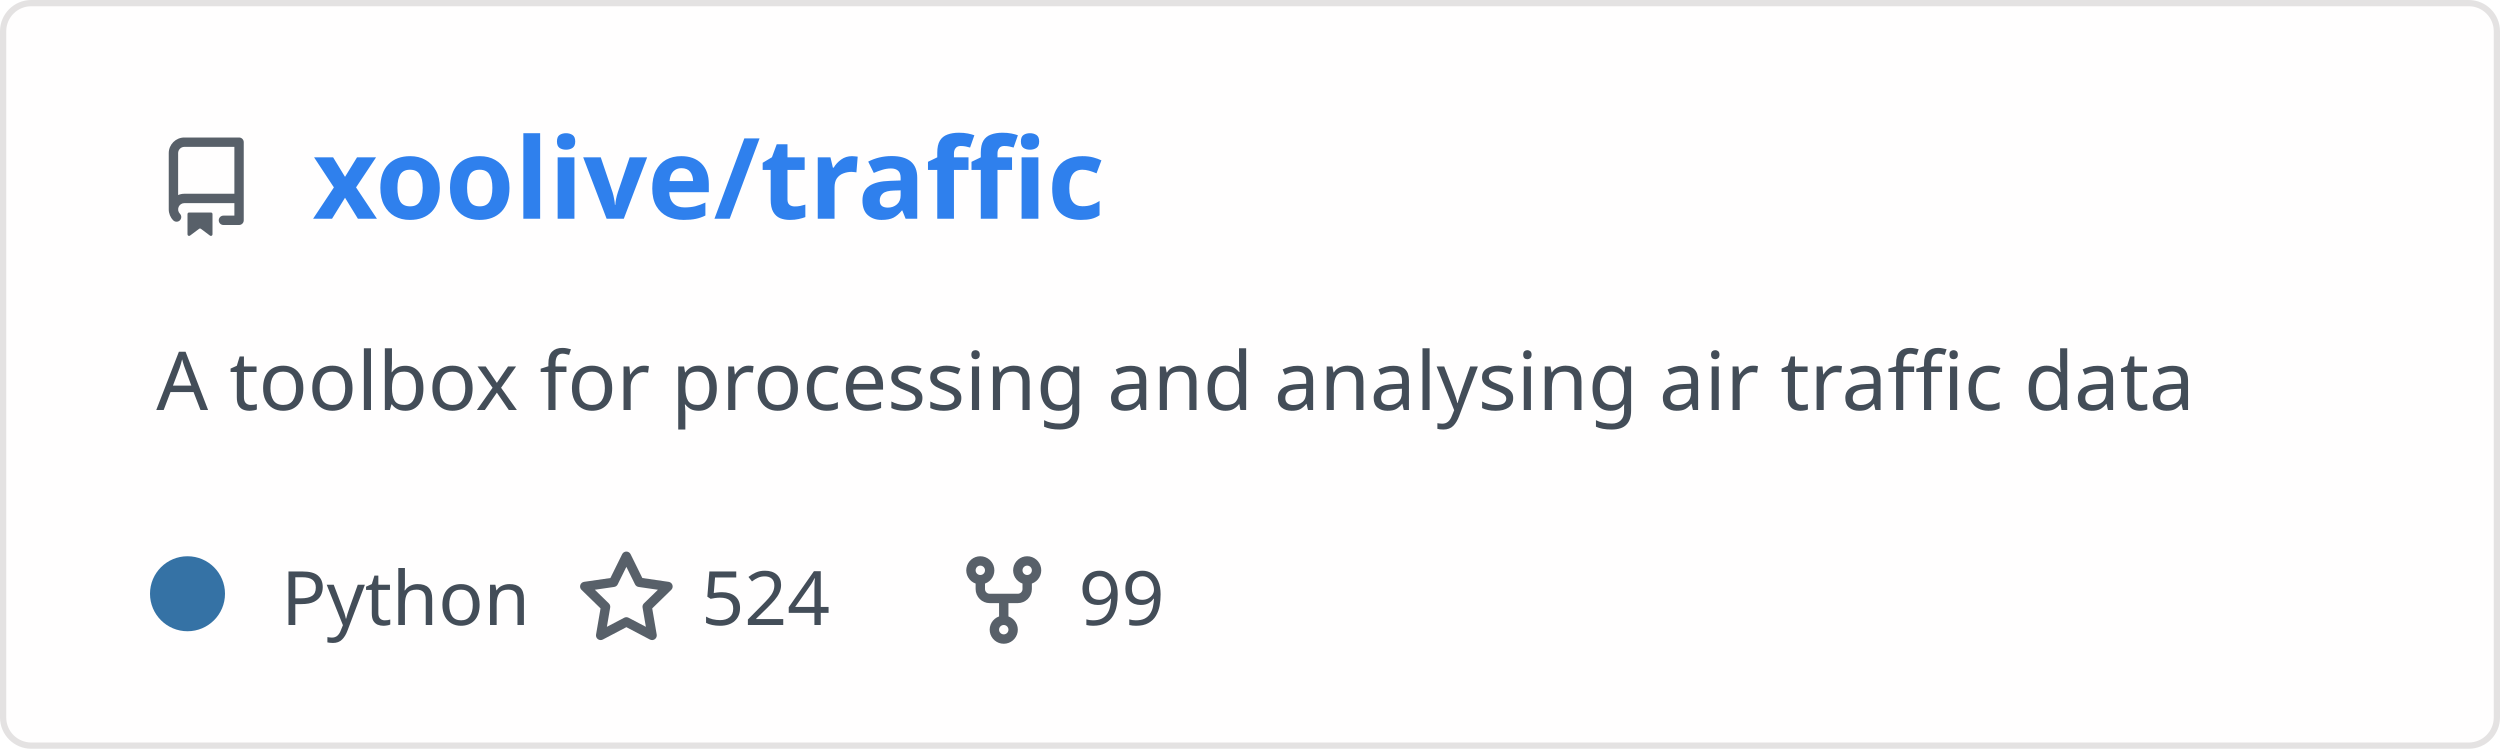
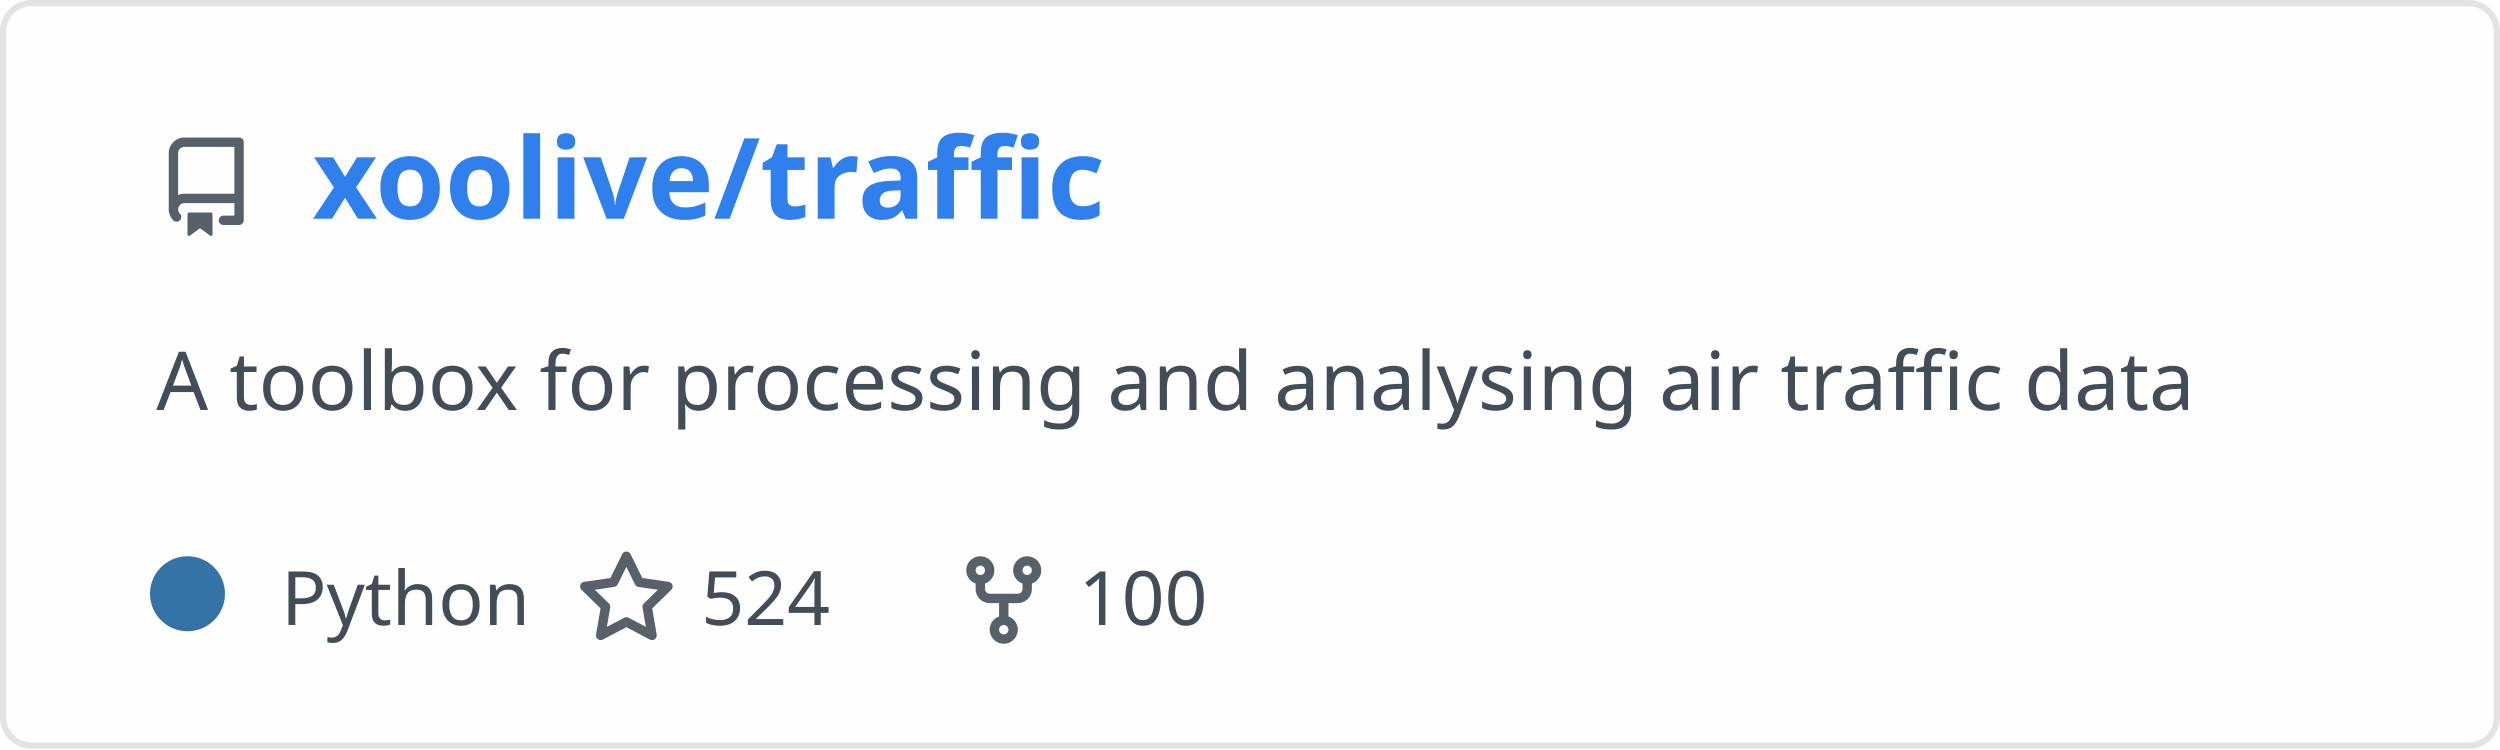
<svg xmlns="http://www.w3.org/2000/svg" width="400" height="120" viewBox="0 0 400 120" fill="none" role="img" aria-labelledby="descId">
  <style>
          .header {
            font: 600 18px 'Segoe UI', Ubuntu, Sans-Serif;
            fill: #2f80ed;
            animation: fadeInAnimation 0.8s ease-in-out forwards;
          }
          @supports(-moz-appearance: auto) {
            /* Selector detects Firefox */
            .header { font-size: 15.5px; }
          }
          
    .description {
      font: 400 13px 'Segoe UI', Ubuntu, Sans-Serif;fill: #434d58;
      
    }
    .gray { font: 400 12px 'Segoe UI', Ubuntu, Sans-Serif; fill: #434d58 }
    .badge { font: 600 11px 'Segoe UI', Ubuntu, Sans-Serif; }
    .badge rect { opacity: 0.2; stroke: #434d58 }
    .badge text { fill: #434d58 }

    .stat { font: 400 12px 'Segoe UI', Ubuntu, Sans-Serif; fill: #434d58 }
    .stagger {
      opacity: 0;
      animation: fadeInAnimation 0.3s ease-in-out forwards;
    }
    .not_bold { font-weight: 400 }
    .bold { font-weight: 700 }
    .icon {
      fill: #586069;
      display: block;
    }
  
          

          
      /* Animations */
      @keyframes scaleInAnimation {
        from {
          transform: translate(-5px, 5px) scale(0);
        }
        to {
          transform: translate(-5px, 5px) scale(1);
        }
      }
      @keyframes fadeInAnimation {
        from {
          opacity: 0;
        }
        to {
          opacity: 1;
        }
      }
    
          * { animation-duration: 0s !important; animation-delay: 0s !important; }
        </style>
  <defs>
          
          
        </defs>
  <rect data-testid="card-bg" class="card-bg" x="0.5" y="0.5" rx="4.5" height="99%" stroke="#e4e2e2" width="399" fill="#fffefe" stroke-opacity="1" />
  <g data-testid="card-title" transform="translate(25, 35)">
    <g transform="translate(0, 0)">
      <svg class="icon" x="0" y="-13" viewBox="0 0 16 16" version="1.1" width="16" height="16">
        <path fill-rule="evenodd" d="M2 2.5A2.5 2.5 0 014.5 0h8.75a.75.75 0 01.75.75v12.5a.75.75 0 01-.75.75h-2.5a.75.75 0 110-1.5h1.75v-2h-8a1 1 0 00-.714 1.7.75.75 0 01-1.072 1.05A2.495 2.495 0 012 11.5v-9zm10.5-1V9h-8c-.356 0-.694.074-1 .208V2.5a1 1 0 011-1h8zM5 12.25v3.25a.25.25 0 00.4.2l1.45-1.087a.25.25 0 01.3 0L8.6 15.7a.25.25 0 00.4-.2v-3.25a.25.25 0 00-.25-.25h-3.5a.25.25 0 00-.25.25z" />
      </svg>
    </g>
    <g transform="translate(25, 0)">
      <text x="0" y="0" class="header" data-testid="header">xoolive/traffic</text>
    </g>
  </g>
  <g data-testid="main-card-body" transform="translate(0, 55)">
    <text class="description" x="25" y="-5">
      <tspan dy="1.2em" x="25">A toolbox for processing and analysing air traffic data</tspan>
    </text>
    <g transform="translate(30, 45)">
      <g transform="translate(0, 0)">
        <g data-testid="primary-lang">
          <circle data-testid="lang-color" cx="0" cy="-5" r="6" fill="#3572A5" />
          <text data-testid="lang-name" class="gray" x="15">Python</text>
        </g>
      </g>
      <g transform="translate(62.22, 0)">
        <g transform="translate(0, 0)">
          <svg class="icon" y="-12" viewBox="0 0 16 16" version="1.1" width="16" height="16">
            <path fill-rule="evenodd" d="M8 .25a.75.75 0 01.673.418l1.882 3.815 4.21.612a.75.75 0 01.416 1.279l-3.046 2.97.719 4.192a.75.75 0 01-1.088.791L8 12.347l-3.766 1.98a.75.75 0 01-1.088-.79l.72-4.194L.818 6.374a.75.75 0 01.416-1.28l4.21-.611L7.327.668A.75.75 0 018 .25zm0 2.445L6.615 5.5a.75.75 0 01-.564.41l-3.097.45 2.24 2.184a.75.75 0 01.216.664l-.528 3.084 2.769-1.456a.75.75 0 01.698 0l2.77 1.456-.53-3.084a.75.75 0 01.216-.664l2.24-2.183-3.096-.45a.75.75 0 01-.564-.41L8 2.694v.001z" />
          </svg>
        </g>
        <g transform="translate(20, 0)">
          <text data-testid="stargazers" class="gray">524</text>
        </g>
      </g>
      <g transform="translate(122.6, 0)">
        <g transform="translate(0, 0)">
          <svg class="icon" y="-12" viewBox="0 0 16 16" version="1.1" width="16" height="16">
            <path fill-rule="evenodd" d="M5 3.25a.75.75 0 11-1.5 0 .75.75 0 011.5 0zm0 2.122a2.25 2.25 0 10-1.5 0v.878A2.25 2.25 0 005.75 8.5h1.5v2.128a2.251 2.251 0 101.5 0V8.5h1.5a2.25 2.25 0 002.25-2.25v-.878a2.25 2.25 0 10-1.5 0v.878a.75.75 0 01-.75.75h-4.5A.75.75 0 015 6.25v-.878zm3.75 7.378a.75.75 0 11-1.5 0 .75.75 0 011.5 0zm3-8.75a.75.75 0 100-1.5.75.75 0 000 1.5z" />
          </svg>
        </g>
        <g transform="translate(20, 0)">
-           <text data-testid="forkcount" class="gray">99</text>
+           <text data-testid="forkcount" class="gray">100</text>
        </g>
      </g>
    </g>
    <svg x="0" y="0">
      <g transform="translate(-3, 68)">
      
    </g>
    </svg>
  </g>
</svg>
